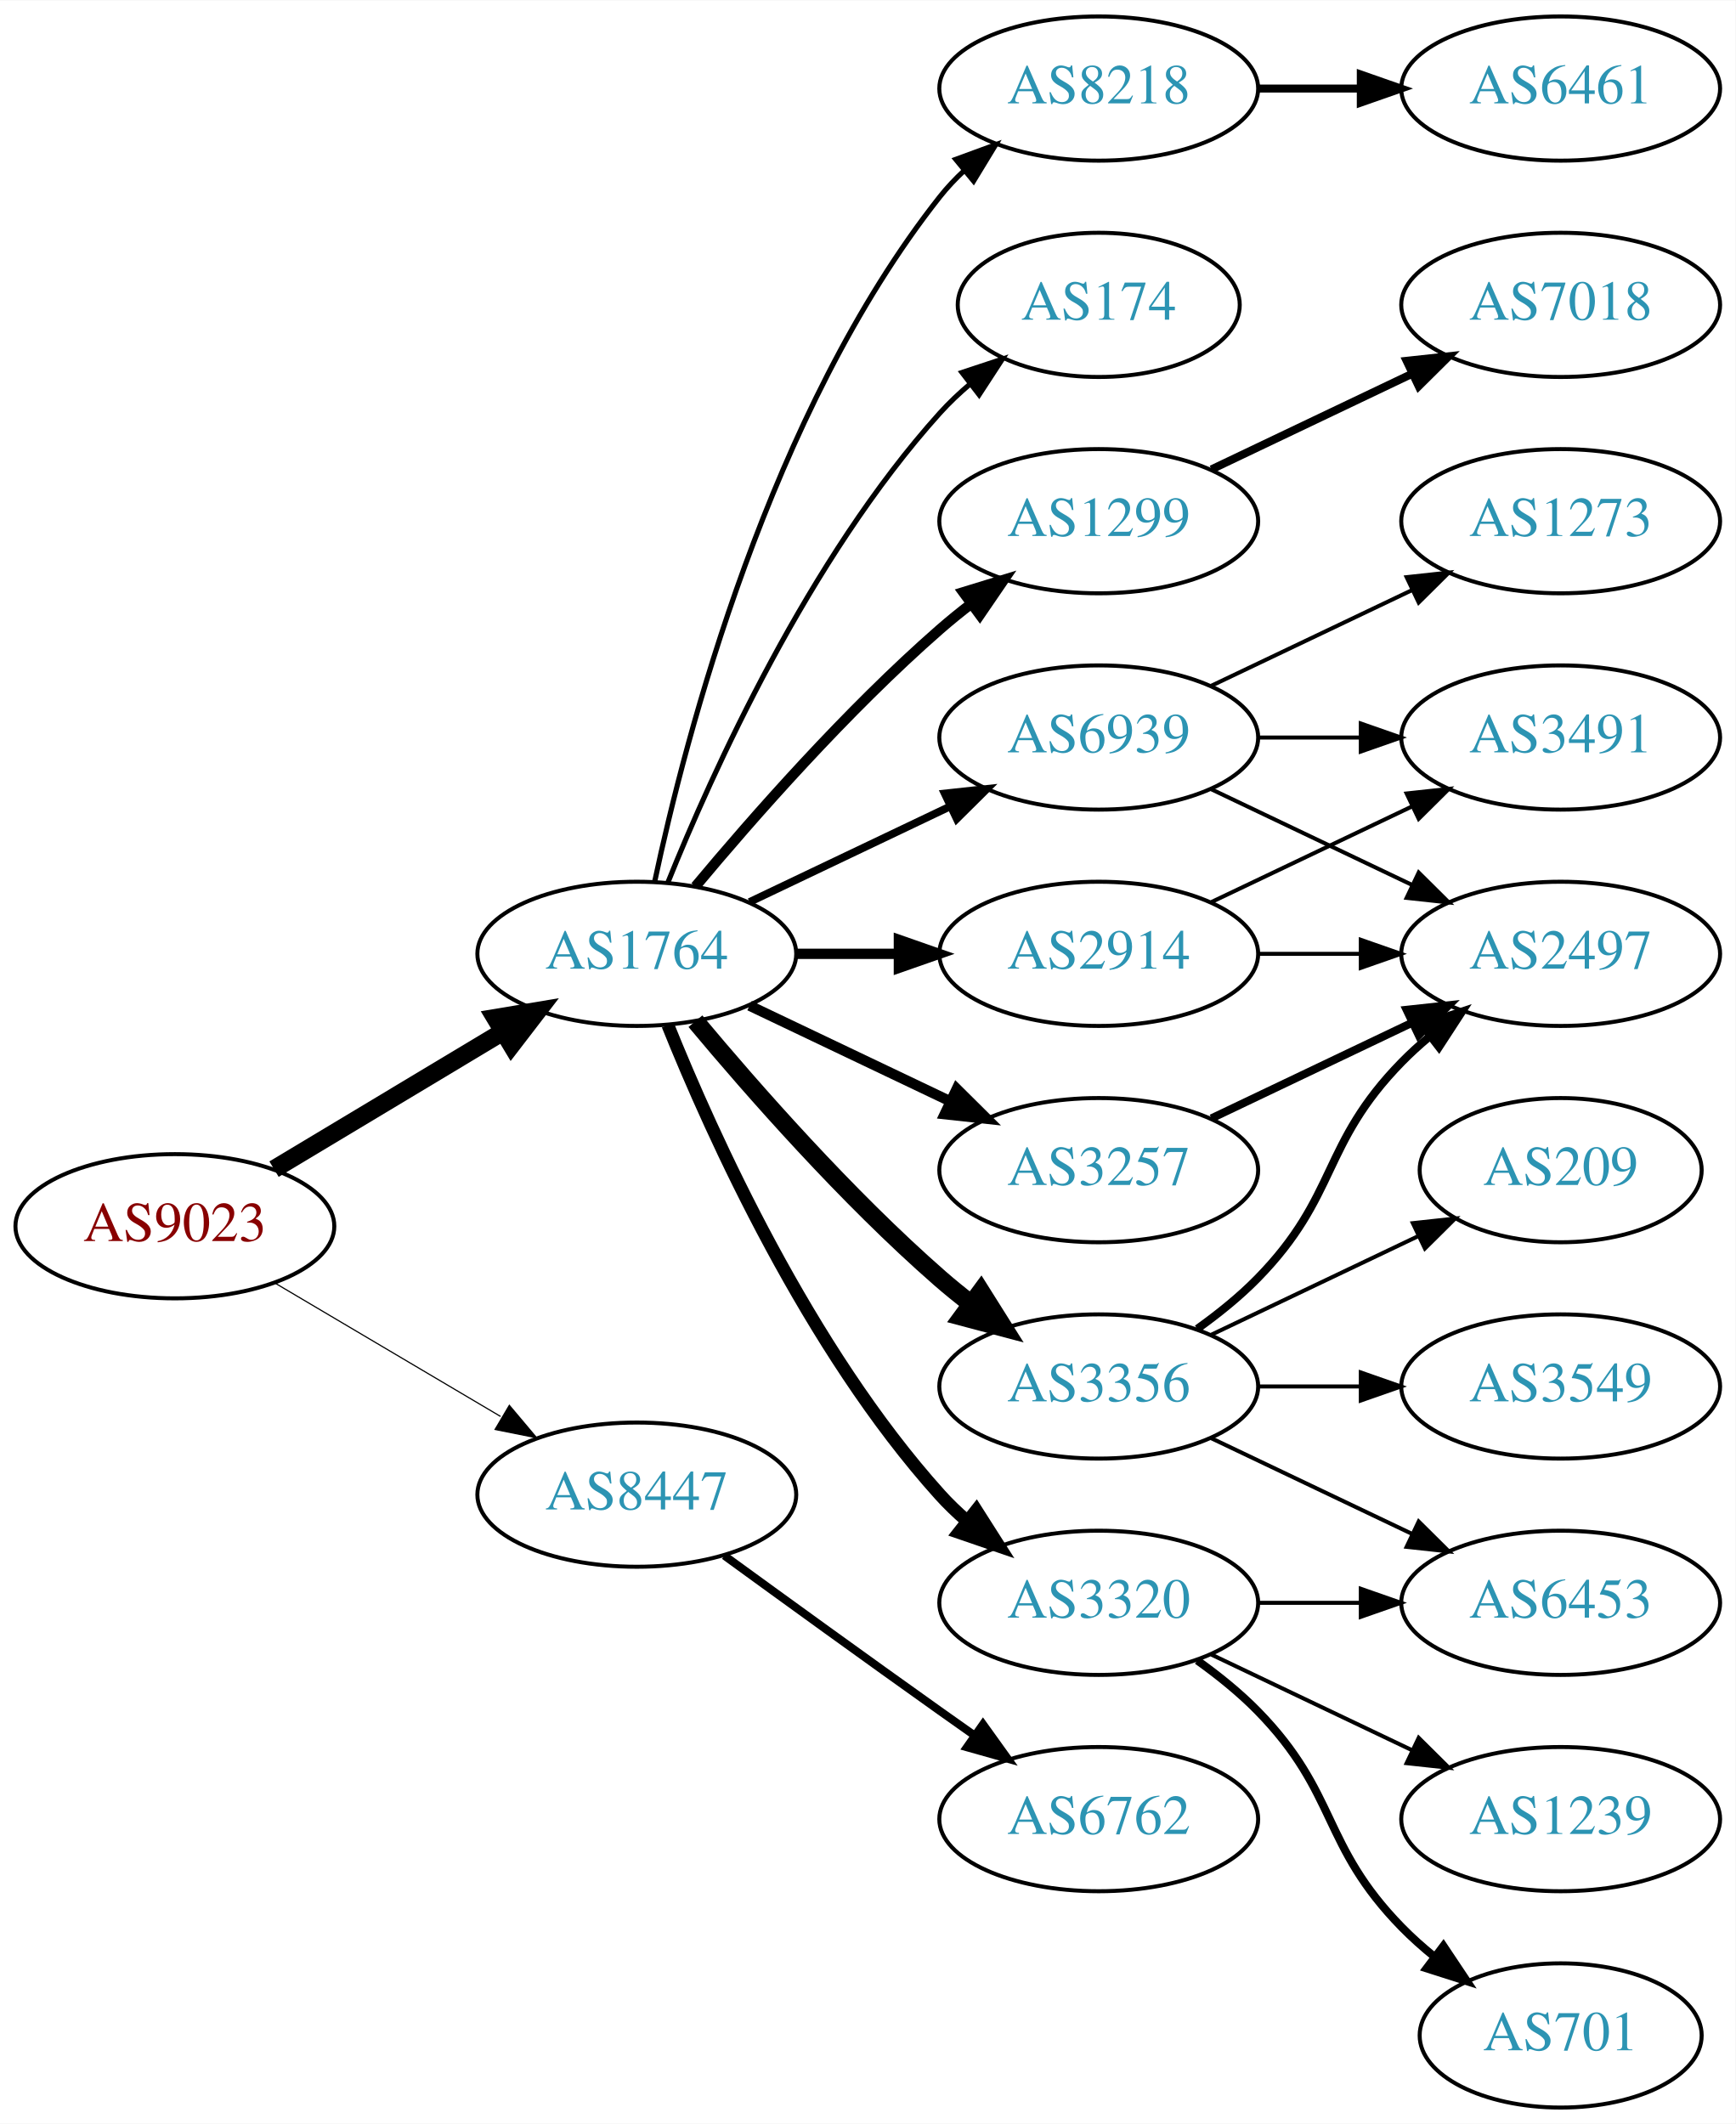
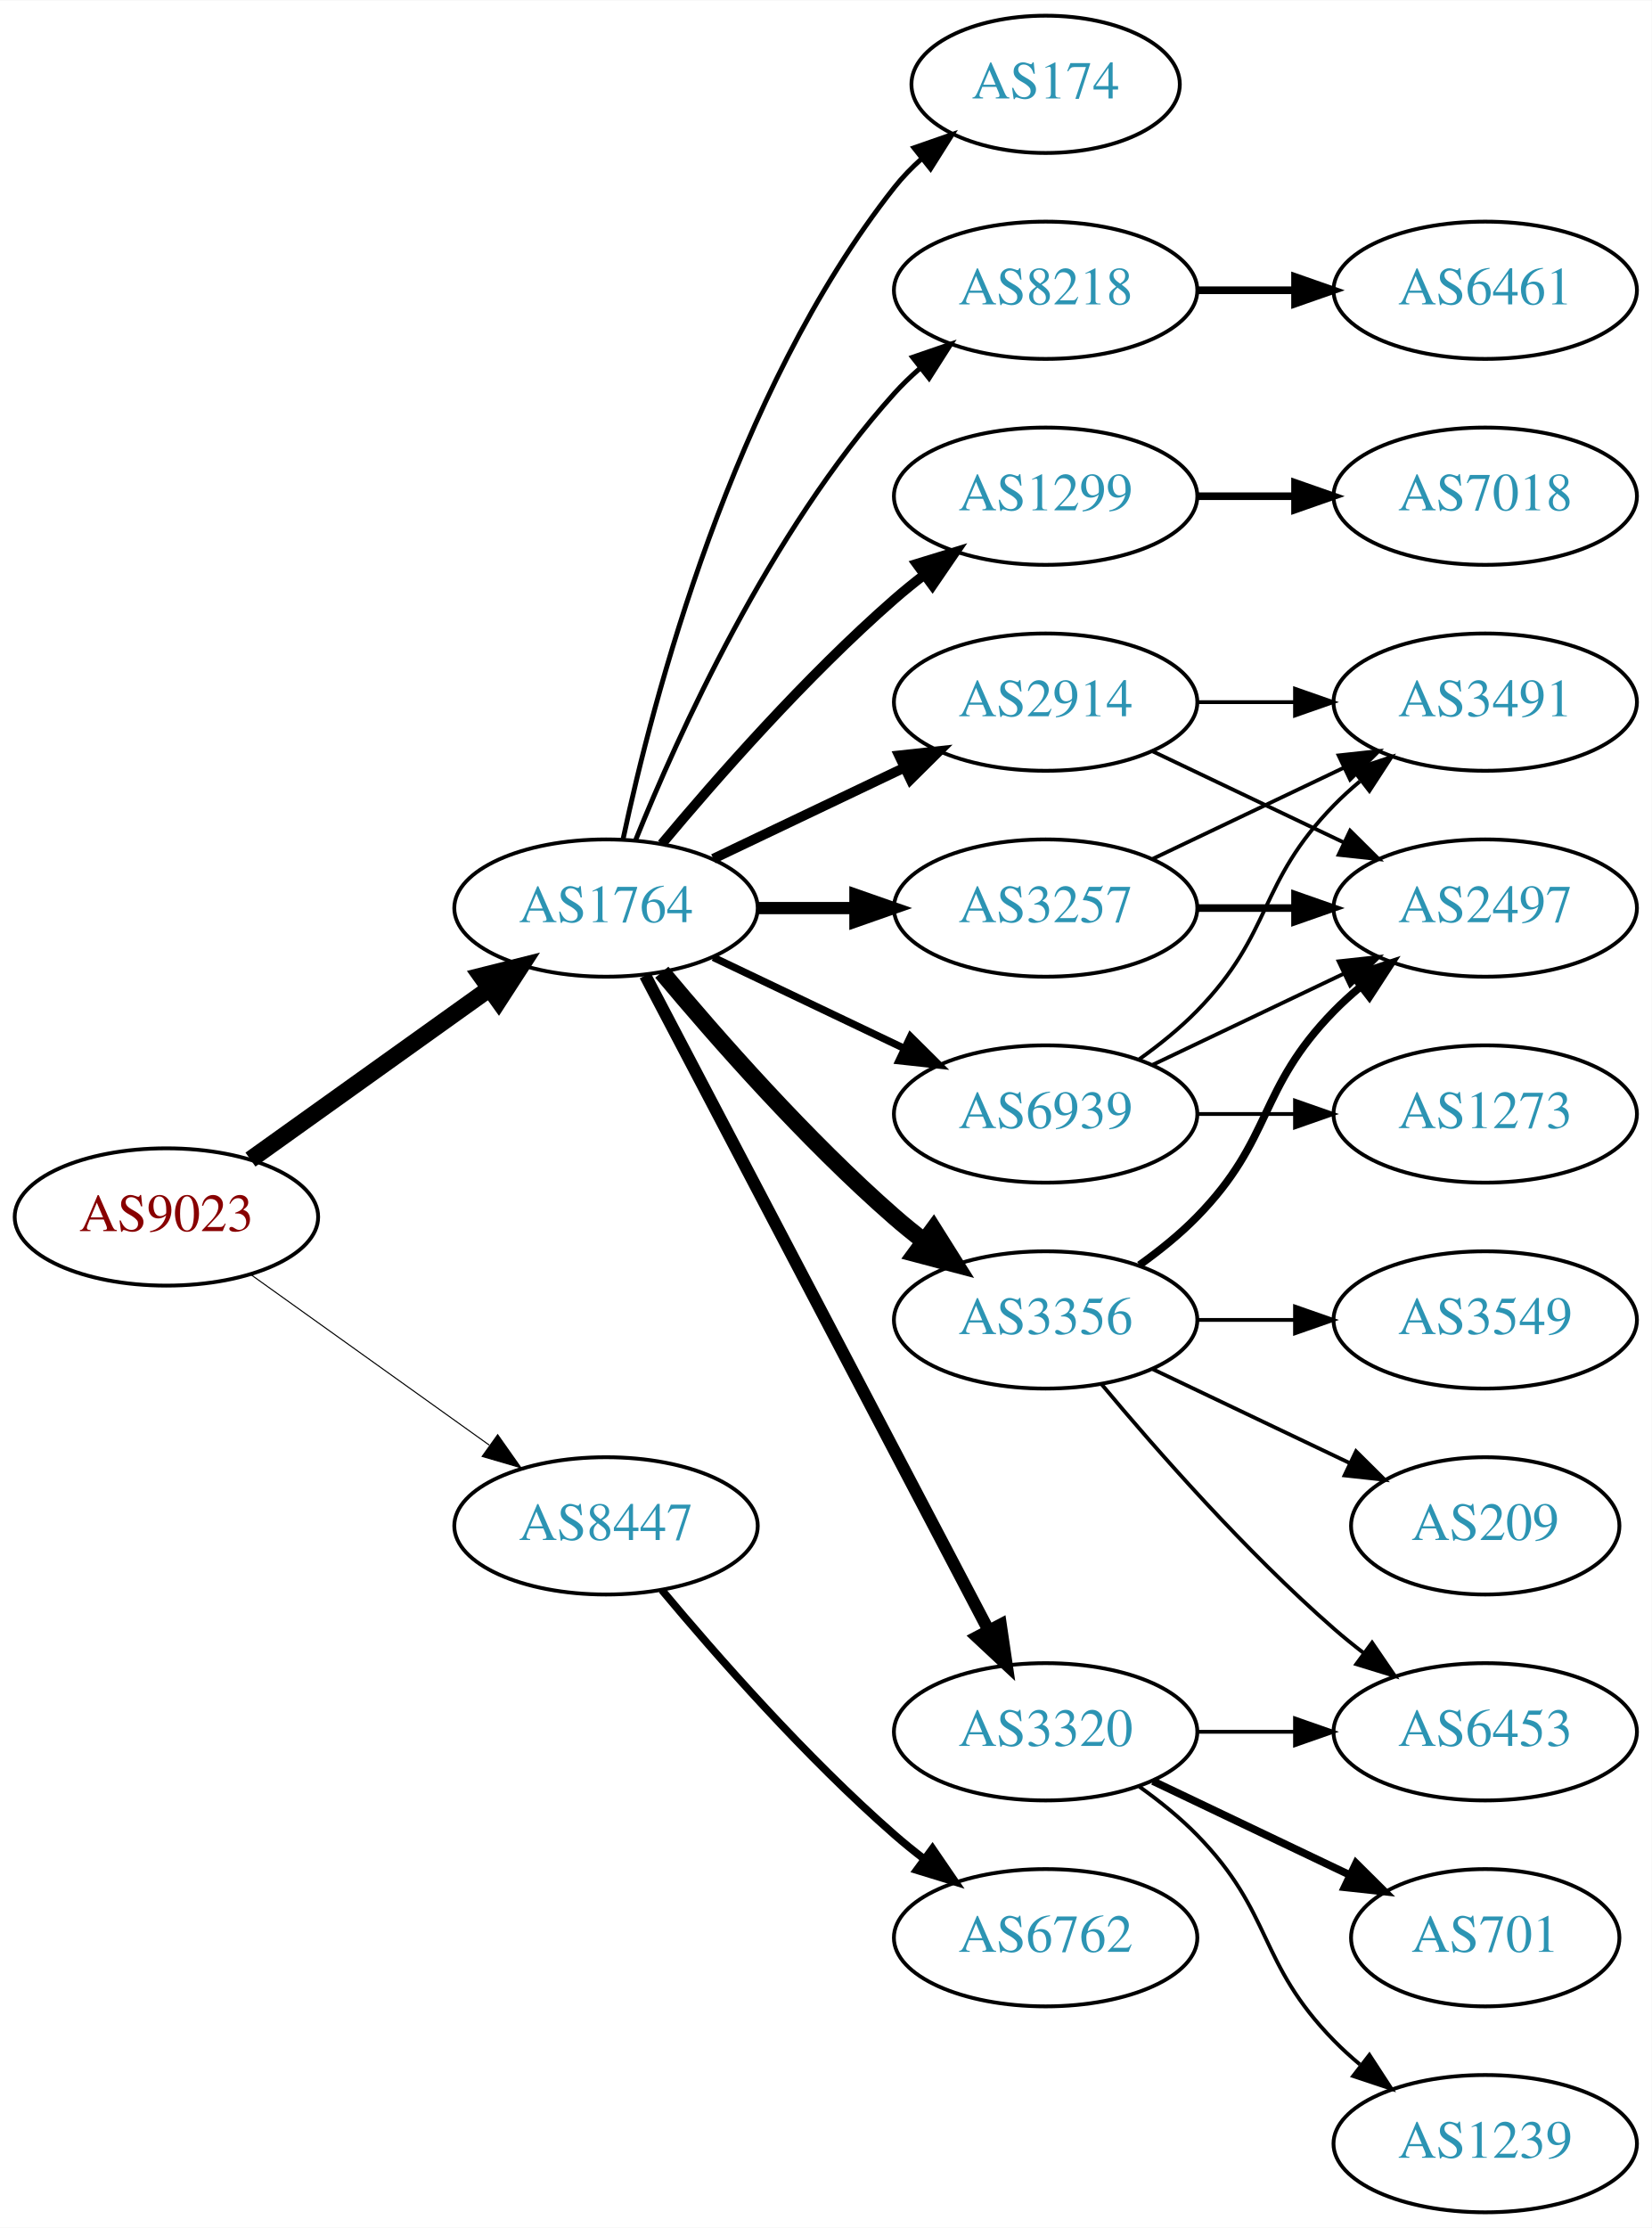
- <svg xmlns="http://www.w3.org/2000/svg" xmlns:xlink="http://www.w3.org/1999/xlink" width="433pt" height="530pt" viewBox="0.00 0.00 433.17 530.00">
-   <g id="graph0" class="graph" transform="scale(1 1) rotate(0) translate(4 526)">
-     <polygon fill="white" stroke="none" points="-4,4 -4,-526 429.172,-526 429.172,4 -4,4" />
+ <svg xmlns="http://www.w3.org/2000/svg" xmlns:xlink="http://www.w3.org/1999/xlink" width="433pt" height="584pt" viewBox="0.00 0.00 433.17 584.00">
+   <g id="graph0" class="graph" transform="scale(1 1) rotate(0) translate(4 580)">
+     <polygon fill="white" stroke="none" points="-4,4 -4,-580 429.172,-580 429.172,4 -4,4" />
    <g id="node1" class="node">
      <g id="a_node1">
        <a xlink:href="/asn/9023" xlink:title="AS9023 ~ Oesterreichische Lotterien GmbH [AT]">
-           <ellipse fill="#ffffff" stroke="black" cx="39.647" cy="-220" rx="39.794" ry="18" />
-           <text text-anchor="middle" x="39.647" y="-216.3" font-family="Times,serif" font-size="14.00" fill="#880000">AS9023</text>
+           <ellipse fill="#ffffff" stroke="black" cx="39.647" cy="-261" rx="39.794" ry="18" />
+           <text text-anchor="middle" x="39.647" y="-257.3" font-family="Times,serif" font-size="14.00" fill="#880000">AS9023</text>
        </a>
      </g>
    </g>
    <g id="node2" class="node">
      <g id="a_node2">
        <a xlink:href="/asn/1764" xlink:title="AS1764 ~ NEXTLAYER-AS [AT]">
-           <ellipse fill="#ffffff" stroke="black" cx="154.939" cy="-288" rx="39.794" ry="18" />
-           <text text-anchor="middle" x="154.939" y="-284.3" font-family="Times,serif" font-size="14.00" fill="#2c94b3">AS1764</text>
+           <ellipse fill="#ffffff" stroke="black" cx="154.939" cy="-342" rx="39.794" ry="18" />
+           <text text-anchor="middle" x="154.939" y="-338.3" font-family="Times,serif" font-size="14.00" fill="#2c94b3">AS1764</text>
        </a>
      </g>
    </g>
    <g id="edge1" class="edge">
-       <path fill="none" stroke="black" stroke-width="4.5" d="M64.396,-234.255C81.013,-244.229 103.409,-257.671 121.646,-268.617" />
-       <polygon fill="black" stroke="black" stroke-width="4.5" points="119.62,-271.993 130.221,-273.764 123.673,-265.241 119.62,-271.993" />
+       <path fill="none" stroke="black" stroke-width="4.5" d="M61.691,-276.046C79.305,-288.639 104.643,-306.755 124.309,-320.816" />
+       <polygon fill="black" stroke="black" stroke-width="4.5" points="122.199,-324.147 132.624,-326.76 126.779,-317.741 122.199,-324.147" />
    </g>
    <g id="node3" class="node">
      <g id="a_node3">
        <a xlink:href="/asn/8447" xlink:title="AS8447 ~ A1 Telekom Austria AG [AT]">
-           <ellipse fill="#ffffff" stroke="black" cx="154.939" cy="-153" rx="39.794" ry="18" />
-           <text text-anchor="middle" x="154.939" y="-149.3" font-family="Times,serif" font-size="14.00" fill="#2c94b3">AS8447</text>
+           <ellipse fill="#ffffff" stroke="black" cx="154.939" cy="-180" rx="39.794" ry="18" />
+           <text text-anchor="middle" x="154.939" y="-176.3" font-family="Times,serif" font-size="14.00" fill="#2c94b3">AS8447</text>
        </a>
      </g>
    </g>
    <g id="edge2" class="edge">
-       <path fill="none" stroke="black" stroke-width="0.29" d="M64.673,-205.791C81.045,-196.109 102.933,-183.165 120.936,-172.518" />
-       <polygon fill="black" stroke="black" stroke-width="0.29" points="123.122,-175.292 129.948,-167.188 119.558,-169.266 123.122,-175.292" />
+       <path fill="none" stroke="black" stroke-width="0.281" d="M61.691,-245.954C79.305,-233.361 104.643,-215.245 124.309,-201.184" />
+       <polygon fill="black" stroke="black" stroke-width="0.281" points="126.525,-203.903 132.624,-195.24 122.453,-198.209 126.525,-203.903" />
    </g>
    <g id="node4" class="node">
      <g id="a_node4">
-         <a xlink:href="/asn/1299" xlink:title="AS1299 ~ Telia Carrier [EU]">
-           <ellipse fill="#ffffff" stroke="black" cx="270.232" cy="-396" rx="39.794" ry="18" />
-           <text text-anchor="middle" x="270.232" y="-392.3" font-family="Times,serif" font-size="14.00" fill="#2c94b3">AS1299</text>
+         <a xlink:href="/asn/3356" xlink:title="AS3356 ~ Level 3 Parent, LLC [US]">
+           <ellipse fill="#ffffff" stroke="black" cx="270.232" cy="-234" rx="39.794" ry="18" />
+           <text text-anchor="middle" x="270.232" y="-230.3" font-family="Times,serif" font-size="14.00" fill="#2c94b3">AS3356</text>
        </a>
      </g>
    </g>
    <g id="edge3" class="edge">
-       <path fill="none" stroke="black" stroke-width="2.571" d="M169.569,-304.817C183.852,-321.929 207.398,-348.745 230.586,-369 233.052,-371.154 235.69,-373.294 238.388,-375.372" />
-       <polygon fill="black" stroke="black" stroke-width="2.571" points="236.413,-378.264 246.542,-381.37 240.561,-372.625 236.413,-378.264" />
+       <path fill="none" stroke="black" stroke-width="4.5" d="M169.569,-325.183C183.852,-308.071 207.398,-281.255 230.586,-261 233.052,-258.846 235.69,-256.706 238.388,-254.628" />
+       <polygon fill="black" stroke="black" stroke-width="4.5" points="240.82,-257.727 246.542,-248.63 236.153,-251.384 240.82,-257.727" />
    </g>
    <g id="node5" class="node">
      <g id="a_node5">
        <a xlink:href="/asn/3257" xlink:title="AS3257 ~ GTT [DE]">
-           <ellipse fill="#ffffff" stroke="black" cx="270.232" cy="-234" rx="39.794" ry="18" />
-           <text text-anchor="middle" x="270.232" y="-230.3" font-family="Times,serif" font-size="14.00" fill="#2c94b3">AS3257</text>
+           <ellipse fill="#ffffff" stroke="black" cx="270.232" cy="-342" rx="39.794" ry="18" />
+           <text text-anchor="middle" x="270.232" y="-338.3" font-family="Times,serif" font-size="14.00" fill="#2c94b3">AS3257</text>
        </a>
      </g>
    </g>
    <g id="edge4" class="edge">
-       <path fill="none" stroke="black" stroke-width="2.571" d="M183.076,-275.066C198.07,-267.919 216.891,-258.948 233.114,-251.215" />
-       <polygon fill="black" stroke="black" stroke-width="2.571" points="234.796,-254.291 242.317,-246.829 231.784,-247.972 234.796,-254.291" />
+       <path fill="none" stroke="black" stroke-width="3.214" d="M194.612,-342C202.815,-342 211.579,-342 220.111,-342" />
+       <polygon fill="black" stroke="black" stroke-width="3.214" points="220.35,-345.5 230.35,-342 220.35,-338.5 220.35,-345.5" />
    </g>
    <g id="node6" class="node">
      <g id="a_node6">
-         <a xlink:href="/asn/3356" xlink:title="AS3356 ~ Level 3 Parent, LLC [US]">
-           <ellipse fill="#ffffff" stroke="black" cx="270.232" cy="-180" rx="39.794" ry="18" />
-           <text text-anchor="middle" x="270.232" y="-176.3" font-family="Times,serif" font-size="14.00" fill="#2c94b3">AS3356</text>
+         <a xlink:href="/asn/2914" xlink:title="AS2914 ~ NTT America, Inc. [US]">
+           <ellipse fill="#ffffff" stroke="black" cx="270.232" cy="-396" rx="39.794" ry="18" />
+           <text text-anchor="middle" x="270.232" y="-392.3" font-family="Times,serif" font-size="14.00" fill="#2c94b3">AS2914</text>
        </a>
      </g>
    </g>
    <g id="edge5" class="edge">
-       <path fill="none" stroke="black" stroke-width="4.5" d="M169.569,-271.183C183.852,-254.071 207.398,-227.255 230.586,-207 233.052,-204.846 235.69,-202.706 238.388,-200.628" />
-       <polygon fill="black" stroke="black" stroke-width="4.5" points="240.82,-203.727 246.542,-194.63 236.153,-197.384 240.82,-203.727" />
+       <path fill="none" stroke="black" stroke-width="2.571" d="M183.076,-354.934C198.07,-362.081 216.891,-371.052 233.114,-378.785" />
+       <polygon fill="black" stroke="black" stroke-width="2.571" points="231.784,-382.028 242.317,-383.171 234.796,-375.709 231.784,-382.028" />
    </g>
    <g id="node7" class="node">
      <g id="a_node7">
-         <a xlink:href="/asn/2914" xlink:title="AS2914 ~ NTT America, Inc. [US]">
-           <ellipse fill="#ffffff" stroke="black" cx="270.232" cy="-288" rx="39.794" ry="18" />
-           <text text-anchor="middle" x="270.232" y="-284.3" font-family="Times,serif" font-size="14.00" fill="#2c94b3">AS2914</text>
+         <a xlink:href="/asn/174" xlink:title="AS174 ~ Cogent Communications [US]">
+           <ellipse fill="#ffffff" stroke="black" cx="270.232" cy="-558" rx="35.194" ry="18" />
+           <text text-anchor="middle" x="270.232" y="-554.3" font-family="Times,serif" font-size="14.00" fill="#2c94b3">AS174</text>
        </a>
      </g>
    </g>
    <g id="edge6" class="edge">
-       <path fill="none" stroke="black" stroke-width="2.571" d="M194.612,-288C202.815,-288 211.579,-288 220.111,-288" />
-       <polygon fill="black" stroke="black" stroke-width="2.571" points="220.35,-291.5 230.35,-288 220.35,-284.5 220.35,-291.5" />
+       <path fill="none" stroke="black" stroke-width="1.286" d="M159.43,-360.16C167.061,-396.03 188.052,-477.155 230.586,-531 232.666,-533.633 235.071,-536.116 237.644,-538.428" />
+       <polygon fill="black" stroke="black" stroke-width="1.286" points="235.7,-541.354 245.707,-544.835 240.055,-535.873 235.7,-541.354" />
    </g>
    <g id="node8" class="node">
      <g id="a_node8">
+         <a xlink:href="/asn/8218" xlink:title="AS8218 ~ legacy Neotelecoms [FR]">
+           <ellipse fill="#ffffff" stroke="black" cx="270.232" cy="-504" rx="39.794" ry="18" />
+           <text text-anchor="middle" x="270.232" y="-500.3" font-family="Times,serif" font-size="14.00" fill="#2c94b3">AS8218</text>
+         </a>
+       </g>
+     </g>
+     <g id="edge7" class="edge">
+       <path fill="none" stroke="black" stroke-width="1.286" d="M162.687,-359.787C173.738,-387.243 197.791,-440.578 230.586,-477 232.588,-479.224 234.807,-481.363 237.14,-483.397" />
+       <polygon fill="black" stroke="black" stroke-width="1.286" points="235.338,-486.433 245.359,-489.873 239.67,-480.935 235.338,-486.433" />
+     </g>
+     <g id="node9" class="node">
+       <g id="a_node9">
        <a xlink:href="/asn/3320" xlink:title="AS3320 ~ DTAG [DE]">
          <ellipse fill="#ffffff" stroke="black" cx="270.232" cy="-126" rx="39.794" ry="18" />
          <text text-anchor="middle" x="270.232" y="-122.3" font-family="Times,serif" font-size="14.00" fill="#2c94b3">AS3320</text>
        </a>
      </g>
    </g>
-     <g id="edge7" class="edge">
-       <path fill="none" stroke="black" stroke-width="3.214" d="M162.687,-270.213C173.738,-242.757 197.791,-189.422 230.586,-153 232.588,-150.776 234.807,-148.637 237.14,-146.603" />
-       <polygon fill="black" stroke="black" stroke-width="3.214" points="239.67,-149.065 245.359,-140.127 235.338,-143.567 239.67,-149.065" />
-     </g>
-     <g id="node9" class="node">
-       <g id="a_node9">
-         <a xlink:href="/asn/174" xlink:title="AS174 ~ Cogent Communications [US]">
-           <ellipse fill="#ffffff" stroke="black" cx="270.232" cy="-450" rx="35.194" ry="18" />
-           <text text-anchor="middle" x="270.232" y="-446.3" font-family="Times,serif" font-size="14.00" fill="#2c94b3">AS174</text>
-         </a>
-       </g>
-     </g>
    <g id="edge8" class="edge">
-       <path fill="none" stroke="black" stroke-width="1.286" d="M162.687,-305.787C173.738,-333.243 197.791,-386.578 230.586,-423 232.902,-425.572 235.506,-428.03 238.242,-430.343" />
-       <polygon fill="black" stroke="black" stroke-width="1.286" points="236.108,-433.117 246.165,-436.448 240.38,-427.572 236.108,-433.117" />
+       <path fill="none" stroke="black" stroke-width="3.214" d="M165.211,-324.324C185.052,-286.495 231.73,-197.501 255.216,-152.722" />
+       <polygon fill="black" stroke="black" stroke-width="3.214" points="258.447,-154.099 259.992,-143.617 252.247,-150.848 258.447,-154.099" />
    </g>
    <g id="node10" class="node">
      <g id="a_node10">
-         <a xlink:href="/asn/8218" xlink:title="AS8218 ~ legacy Neotelecoms [FR]">
-           <ellipse fill="#ffffff" stroke="black" cx="270.232" cy="-504" rx="39.794" ry="18" />
-           <text text-anchor="middle" x="270.232" y="-500.3" font-family="Times,serif" font-size="14.00" fill="#2c94b3">AS8218</text>
+         <a xlink:href="/asn/1299" xlink:title="AS1299 ~ Telia Carrier [EU]">
+           <ellipse fill="#ffffff" stroke="black" cx="270.232" cy="-450" rx="39.794" ry="18" />
+           <text text-anchor="middle" x="270.232" y="-446.3" font-family="Times,serif" font-size="14.00" fill="#2c94b3">AS1299</text>
        </a>
      </g>
    </g>
    <g id="edge9" class="edge">
-       <path fill="none" stroke="black" stroke-width="1.286" d="M159.43,-306.16C167.061,-342.03 188.052,-423.155 230.586,-477 232.393,-479.288 234.446,-481.462 236.641,-483.51" />
-       <polygon fill="black" stroke="black" stroke-width="1.286" points="234.552,-486.323 244.501,-489.966 238.995,-480.914 234.552,-486.323" />
+       <path fill="none" stroke="black" stroke-width="2.571" d="M169.569,-358.817C183.852,-375.929 207.398,-402.745 230.586,-423 233.052,-425.154 235.69,-427.294 238.388,-429.372" />
+       <polygon fill="black" stroke="black" stroke-width="2.571" points="236.413,-432.264 246.542,-435.37 240.561,-426.625 236.413,-432.264" />
    </g>
    <g id="node11" class="node">
      <g id="a_node11">
        <a xlink:href="/asn/6939" xlink:title="AS6939 ~ Hurricane Electric LLC [US]">
-           <ellipse fill="#ffffff" stroke="black" cx="270.232" cy="-342" rx="39.794" ry="18" />
-           <text text-anchor="middle" x="270.232" y="-338.3" font-family="Times,serif" font-size="14.00" fill="#2c94b3">AS6939</text>
+           <ellipse fill="#ffffff" stroke="black" cx="270.232" cy="-288" rx="39.794" ry="18" />
+           <text text-anchor="middle" x="270.232" y="-284.3" font-family="Times,serif" font-size="14.00" fill="#2c94b3">AS6939</text>
        </a>
      </g>
    </g>
    <g id="edge10" class="edge">
-       <path fill="none" stroke="black" stroke-width="1.929" d="M183.076,-300.934C198.07,-308.081 216.891,-317.052 233.114,-324.785" />
-       <polygon fill="black" stroke="black" stroke-width="1.929" points="231.784,-328.028 242.317,-329.171 234.796,-321.709 231.784,-328.028" />
+       <path fill="none" stroke="black" stroke-width="1.929" d="M183.076,-329.066C198.07,-321.919 216.891,-312.948 233.114,-305.215" />
+       <polygon fill="black" stroke="black" stroke-width="1.929" points="234.796,-308.291 242.317,-300.829 231.784,-301.972 234.796,-308.291" />
    </g>
    <g id="node21" class="node">
      <g id="a_node21">
        <a xlink:href="/asn/6762" xlink:title="AS6762 ~ TELECOM ITALIA SPARKLE S.p.A. [IT]">
          <ellipse fill="#ffffff" stroke="black" cx="270.232" cy="-72" rx="39.794" ry="18" />
          <text text-anchor="middle" x="270.232" y="-68.3" font-family="Times,serif" font-size="14.00" fill="#2c94b3">AS6762</text>
        </a>
      </g>
    </g>
-     <g id="edge23" class="edge">
-       <path fill="none" stroke="black" stroke-width="2" d="M176.788,-137.778C191.722,-126.909 212.335,-111.975 230.586,-99 233.406,-96.995 236.349,-94.915 239.297,-92.841" />
-       <polygon fill="black" stroke="black" stroke-width="2" points="241.344,-95.681 247.522,-87.074 237.325,-89.95 241.344,-95.681" />
+     <g id="edge24" class="edge">
+       <path fill="none" stroke="black" stroke-width="2" d="M169.569,-163.183C183.852,-146.071 207.398,-119.255 230.586,-99 233.052,-96.846 235.69,-94.706 238.388,-92.628" />
+       <polygon fill="black" stroke="black" stroke-width="2" points="240.561,-95.375 246.542,-86.63 236.413,-89.736 240.561,-95.375" />
    </g>
    <g id="node12" class="node">
      <g id="a_node12">
+         <a xlink:href="/asn/2497" xlink:title="AS2497 ~ Internet Initiative Japan Inc. [JP]">
+           <ellipse fill="#ffffff" stroke="black" cx="385.525" cy="-342" rx="39.794" ry="18" />
+           <text text-anchor="middle" x="385.525" y="-338.3" font-family="Times,serif" font-size="14.00" fill="#2c94b3">AS2497</text>
+         </a>
+       </g>
+     </g>
+     <g id="edge14" class="edge">
+       <path fill="none" stroke="black" stroke-width="2" d="M294.826,-248.389C300.082,-252.148 305.414,-256.437 309.879,-261 330.051,-281.617 325.706,-294.383 345.879,-315 347.972,-317.139 350.255,-319.218 352.632,-321.21" />
+       <polygon fill="black" stroke="black" stroke-width="2" points="350.875,-324.275 360.931,-327.611 355.15,-318.732 350.875,-324.275" />
+     </g>
+     <g id="node14" class="node">
+       <g id="a_node14">
+         <a xlink:href="/asn/6453" xlink:title="AS6453 ~ TATA COMMUNICATIONS (AMERICA) INC [US]">
+           <ellipse fill="#ffffff" stroke="black" cx="385.525" cy="-126" rx="39.794" ry="18" />
+           <text text-anchor="middle" x="385.525" y="-122.3" font-family="Times,serif" font-size="14.00" fill="#2c94b3">AS6453</text>
+         </a>
+       </g>
+     </g>
+     <g id="edge13" class="edge">
+       <path fill="none" stroke="black" d="M284.862,-217.183C299.145,-200.071 322.691,-173.255 345.879,-153 348.345,-150.846 350.983,-148.706 353.681,-146.628" />
+       <polygon fill="black" stroke="black" points="355.854,-149.375 361.835,-140.63 351.706,-143.736 355.854,-149.375" />
+     </g>
+     <g id="node15" class="node">
+       <g id="a_node15">
+         <a xlink:href="/asn/3549" xlink:title="AS3549 ~ Level 3 Parent, LLC [US]">
+           <ellipse fill="#ffffff" stroke="black" cx="385.525" cy="-234" rx="39.794" ry="18" />
+           <text text-anchor="middle" x="385.525" y="-230.3" font-family="Times,serif" font-size="14.00" fill="#2c94b3">AS3549</text>
+         </a>
+       </g>
+     </g>
+     <g id="edge15" class="edge">
+       <path fill="none" stroke="black" d="M309.905,-234C318.108,-234 326.872,-234 335.404,-234" />
+       <polygon fill="black" stroke="black" points="335.643,-237.5 345.643,-234 335.643,-230.5 335.643,-237.5" />
+     </g>
+     <g id="node16" class="node">
+       <g id="a_node16">
+         <a xlink:href="/asn/209" xlink:title="AS209 ~ CenturyLink Communications, LLC [US]">
+           <ellipse fill="#ffffff" stroke="black" cx="385.525" cy="-180" rx="35.194" ry="18" />
+           <text text-anchor="middle" x="385.525" y="-176.3" font-family="Times,serif" font-size="14.00" fill="#2c94b3">AS209</text>
+         </a>
+       </g>
+     </g>
+     <g id="edge16" class="edge">
+       <path fill="none" stroke="black" d="M298.369,-221.066C313.801,-213.71 333.286,-204.423 349.821,-196.541" />
+       <polygon fill="black" stroke="black" points="351.642,-199.551 359.163,-192.089 348.63,-193.232 351.642,-199.551" />
+     </g>
+     <g id="edge22" class="edge">
+       <path fill="none" stroke="black" stroke-width="2" d="M309.905,-342C318.108,-342 326.872,-342 335.404,-342" />
+       <polygon fill="black" stroke="black" stroke-width="2" points="335.643,-345.5 345.643,-342 335.643,-338.5 335.643,-345.5" />
+     </g>
+     <g id="node13" class="node">
+       <g id="a_node13">
+         <a xlink:href="/asn/3491" xlink:title="AS3491 ~ PCCW Global, Inc. [US]">
+           <ellipse fill="#ffffff" stroke="black" cx="385.525" cy="-396" rx="39.794" ry="18" />
+           <text text-anchor="middle" x="385.525" y="-392.3" font-family="Times,serif" font-size="14.00" fill="#2c94b3">AS3491</text>
+         </a>
+       </g>
+     </g>
+     <g id="edge23" class="edge">
+       <path fill="none" stroke="black" d="M298.369,-354.934C313.363,-362.081 332.184,-371.052 348.407,-378.785" />
+       <polygon fill="black" stroke="black" points="347.077,-382.028 357.61,-383.171 350.089,-375.709 347.077,-382.028" />
+     </g>
+     <g id="edge11" class="edge">
+       <path fill="none" stroke="black" d="M298.369,-383.066C313.363,-375.919 332.184,-366.948 348.407,-359.215" />
+       <polygon fill="black" stroke="black" points="350.089,-362.291 357.61,-354.829 347.077,-355.972 350.089,-362.291" />
+     </g>
+     <g id="edge12" class="edge">
+       <path fill="none" stroke="black" d="M309.905,-396C318.108,-396 326.872,-396 335.404,-396" />
+       <polygon fill="black" stroke="black" points="335.643,-399.5 345.643,-396 335.643,-392.5 335.643,-399.5" />
+     </g>
+     <g id="node17" class="node">
+       <g id="a_node17">
+         <a xlink:href="/asn/6461" xlink:title="AS6461 ~ Zayo Bandwidth [US]">
+           <ellipse fill="#ffffff" stroke="black" cx="385.525" cy="-504" rx="39.794" ry="18" />
+           <text text-anchor="middle" x="385.525" y="-500.3" font-family="Times,serif" font-size="14.00" fill="#2c94b3">AS6461</text>
+         </a>
+       </g>
+     </g>
+     <g id="edge17" class="edge">
+       <path fill="none" stroke="black" stroke-width="2" d="M309.905,-504C318.108,-504 326.872,-504 335.404,-504" />
+       <polygon fill="black" stroke="black" stroke-width="2" points="335.643,-507.5 345.643,-504 335.643,-500.5 335.643,-507.5" />
+     </g>
+     <g id="edge20" class="edge">
+       <path fill="none" stroke="black" d="M309.905,-126C318.108,-126 326.872,-126 335.404,-126" />
+       <polygon fill="black" stroke="black" points="335.643,-129.5 345.643,-126 335.643,-122.5 335.643,-129.5" />
+     </g>
+     <g id="node18" class="node">
+       <g id="a_node18">
+         <a xlink:href="/asn/701" xlink:title="AS701 ~ UUNET [US]">
+           <ellipse fill="#ffffff" stroke="black" cx="385.525" cy="-72" rx="35.194" ry="18" />
+           <text text-anchor="middle" x="385.525" y="-68.3" font-family="Times,serif" font-size="14.00" fill="#2c94b3">AS701</text>
+         </a>
+       </g>
+     </g>
+     <g id="edge18" class="edge">
+       <path fill="none" stroke="black" stroke-width="2" d="M298.369,-113.066C313.801,-105.71 333.286,-96.423 349.821,-88.541" />
+       <polygon fill="black" stroke="black" stroke-width="2" points="351.642,-91.551 359.163,-84.089 348.63,-85.232 351.642,-91.551" />
+     </g>
+     <g id="node19" class="node">
+       <g id="a_node19">
+         <a xlink:href="/asn/1239" xlink:title="AS1239 ~ Sprint [US]">
+           <ellipse fill="#ffffff" stroke="black" cx="385.525" cy="-18" rx="39.794" ry="18" />
+           <text text-anchor="middle" x="385.525" y="-14.3" font-family="Times,serif" font-size="14.00" fill="#2c94b3">AS1239</text>
+         </a>
+       </g>
+     </g>
+     <g id="edge19" class="edge">
+       <path fill="none" stroke="black" d="M294.826,-111.611C300.082,-107.852 305.414,-103.563 309.879,-99 330.051,-78.383 325.706,-65.617 345.879,-45 347.972,-42.861 350.255,-40.782 352.632,-38.79" />
+       <polygon fill="black" stroke="black" points="355.15,-41.268 360.931,-32.389 350.875,-35.725 355.15,-41.268" />
+     </g>
+     <g id="node20" class="node">
+       <g id="a_node20">
        <a xlink:href="/asn/7018" xlink:title="AS7018 ~ AT&amp;T Services, Inc. [US]">
          <ellipse fill="#ffffff" stroke="black" cx="385.525" cy="-450" rx="39.794" ry="18" />
          <text text-anchor="middle" x="385.525" y="-446.3" font-family="Times,serif" font-size="14.00" fill="#2c94b3">AS7018</text>
        </a>
      </g>
    </g>
-     <g id="edge11" class="edge">
-       <path fill="none" stroke="black" stroke-width="2" d="M298.369,-408.934C313.363,-416.081 332.184,-425.052 348.407,-432.785" />
-       <polygon fill="black" stroke="black" stroke-width="2" points="347.077,-436.028 357.61,-437.171 350.089,-429.709 347.077,-436.028" />
-     </g>
-     <g id="node14" class="node">
-       <g id="a_node14">
-         <a xlink:href="/asn/2497" xlink:title="AS2497 ~ Internet Initiative Japan Inc. [JP]">
-           <ellipse fill="#ffffff" stroke="black" cx="385.525" cy="-288" rx="39.794" ry="18" />
-           <text text-anchor="middle" x="385.525" y="-284.3" font-family="Times,serif" font-size="14.00" fill="#2c94b3">AS2497</text>
-         </a>
-       </g>
-     </g>
-     <g id="edge18" class="edge">
-       <path fill="none" stroke="black" stroke-width="2" d="M298.369,-246.934C313.363,-254.081 332.184,-263.052 348.407,-270.785" />
-       <polygon fill="black" stroke="black" stroke-width="2" points="347.077,-274.028 357.61,-275.171 350.089,-267.709 347.077,-274.028" />
-     </g>
-     <g id="node13" class="node">
-       <g id="a_node13">
-         <a xlink:href="/asn/3549" xlink:title="AS3549 ~ Level 3 Parent, LLC [US]">
-           <ellipse fill="#ffffff" stroke="black" cx="385.525" cy="-180" rx="39.794" ry="18" />
-           <text text-anchor="middle" x="385.525" y="-176.3" font-family="Times,serif" font-size="14.00" fill="#2c94b3">AS3549</text>
-         </a>
-       </g>
-     </g>
-     <g id="edge12" class="edge">
-       <path fill="none" stroke="black" d="M309.905,-180C318.108,-180 326.872,-180 335.404,-180" />
-       <polygon fill="black" stroke="black" points="335.643,-183.5 345.643,-180 335.643,-176.5 335.643,-183.5" />
-     </g>
-     <g id="edge13" class="edge">
-       <path fill="none" stroke="black" stroke-width="2" d="M294.826,-194.389C300.082,-198.148 305.414,-202.437 309.879,-207 330.051,-227.617 325.706,-240.383 345.879,-261 347.972,-263.139 350.255,-265.218 352.632,-267.21" />
-       <polygon fill="black" stroke="black" stroke-width="2" points="350.875,-270.275 360.931,-273.611 355.15,-264.732 350.875,-270.275" />
-     </g>
-     <g id="node15" class="node">
-       <g id="a_node15">
-         <a xlink:href="/asn/6453" xlink:title="AS6453 ~ TATA COMMUNICATIONS (AMERICA) INC [US]">
-           <ellipse fill="#ffffff" stroke="black" cx="385.525" cy="-126" rx="39.794" ry="18" />
-           <text text-anchor="middle" x="385.525" y="-122.3" font-family="Times,serif" font-size="14.00" fill="#2c94b3">AS6453</text>
-         </a>
-       </g>
-     </g>
-     <g id="edge14" class="edge">
-       <path fill="none" stroke="black" d="M298.369,-167.066C313.363,-159.919 332.184,-150.948 348.407,-143.215" />
-       <polygon fill="black" stroke="black" points="350.089,-146.291 357.61,-138.829 347.077,-139.972 350.089,-146.291" />
-     </g>
-     <g id="node16" class="node">
-       <g id="a_node16">
-         <a xlink:href="/asn/209" xlink:title="AS209 ~ CenturyLink Communications, LLC [US]">
-           <ellipse fill="#ffffff" stroke="black" cx="385.525" cy="-234" rx="35.194" ry="18" />
-           <text text-anchor="middle" x="385.525" y="-230.3" font-family="Times,serif" font-size="14.00" fill="#2c94b3">AS209</text>
-         </a>
-       </g>
-     </g>
-     <g id="edge15" class="edge">
-       <path fill="none" stroke="black" d="M298.369,-192.934C313.801,-200.29 333.286,-209.577 349.821,-217.459" />
-       <polygon fill="black" stroke="black" points="348.63,-220.768 359.163,-221.911 351.642,-214.449 348.63,-220.768" />
-     </g>
-     <g id="edge16" class="edge">
-       <path fill="none" stroke="black" d="M309.905,-288C318.108,-288 326.872,-288 335.404,-288" />
-       <polygon fill="black" stroke="black" points="335.643,-291.5 345.643,-288 335.643,-284.5 335.643,-291.5" />
-     </g>
-     <g id="node17" class="node">
-       <g id="a_node17">
-         <a xlink:href="/asn/3491" xlink:title="AS3491 ~ PCCW Global, Inc. [US]">
-           <ellipse fill="#ffffff" stroke="black" cx="385.525" cy="-342" rx="39.794" ry="18" />
-           <text text-anchor="middle" x="385.525" y="-338.3" font-family="Times,serif" font-size="14.00" fill="#2c94b3">AS3491</text>
-         </a>
-       </g>
-     </g>
-     <g id="edge17" class="edge">
+     <g id="edge21" class="edge">
+       <path fill="none" stroke="black" stroke-width="2" d="M309.905,-450C318.108,-450 326.872,-450 335.404,-450" />
+       <polygon fill="black" stroke="black" stroke-width="2" points="335.643,-453.5 345.643,-450 335.643,-446.5 335.643,-453.5" />
+     </g>
+     <g id="edge27" class="edge">
      <path fill="none" stroke="black" d="M298.369,-300.934C313.363,-308.081 332.184,-317.052 348.407,-324.785" />
      <polygon fill="black" stroke="black" points="347.077,-328.028 357.61,-329.171 350.089,-321.709 347.077,-328.028" />
    </g>
-     <g id="edge21" class="edge">
-       <path fill="none" stroke="black" d="M309.905,-126C318.108,-126 326.872,-126 335.404,-126" />
-       <polygon fill="black" stroke="black" points="335.643,-129.5 345.643,-126 335.643,-122.5 335.643,-129.5" />
-     </g>
-     <g id="node18" class="node">
-       <g id="a_node18">
-         <a xlink:href="/asn/1239" xlink:title="AS1239 ~ Sprint [US]">
-           <ellipse fill="#ffffff" stroke="black" cx="385.525" cy="-72" rx="39.794" ry="18" />
-           <text text-anchor="middle" x="385.525" y="-68.3" font-family="Times,serif" font-size="14.00" fill="#2c94b3">AS1239</text>
-         </a>
-       </g>
-     </g>
-     <g id="edge19" class="edge">
-       <path fill="none" stroke="black" d="M298.369,-113.066C313.363,-105.919 332.184,-96.948 348.407,-89.215" />
-       <polygon fill="black" stroke="black" points="350.089,-92.291 357.61,-84.829 347.077,-85.972 350.089,-92.291" />
-     </g>
-     <g id="node19" class="node">
-       <g id="a_node19">
-         <a xlink:href="/asn/701" xlink:title="AS701 ~ UUNET [US]">
-           <ellipse fill="#ffffff" stroke="black" cx="385.525" cy="-18" rx="35.194" ry="18" />
-           <text text-anchor="middle" x="385.525" y="-14.3" font-family="Times,serif" font-size="14.00" fill="#2c94b3">AS701</text>
-         </a>
-       </g>
-     </g>
-     <g id="edge20" class="edge">
-       <path fill="none" stroke="black" stroke-width="2" d="M294.826,-111.611C300.082,-107.852 305.414,-103.563 309.879,-99 330.051,-78.383 325.706,-65.617 345.879,-45 348.358,-42.466 351.105,-40.017 353.957,-37.696" />
-       <polygon fill="black" stroke="black" stroke-width="2" points="356.26,-40.343 362.142,-31.532 352.049,-34.752 356.26,-40.343" />
-     </g>
-     <g id="node20" class="node">
-       <g id="a_node20">
-         <a xlink:href="/asn/6461" xlink:title="AS6461 ~ Zayo Bandwidth [US]">
-           <ellipse fill="#ffffff" stroke="black" cx="385.525" cy="-504" rx="39.794" ry="18" />
-           <text text-anchor="middle" x="385.525" y="-500.3" font-family="Times,serif" font-size="14.00" fill="#2c94b3">AS6461</text>
-         </a>
-       </g>
-     </g>
-     <g id="edge22" class="edge">
-       <path fill="none" stroke="black" stroke-width="2" d="M309.905,-504C318.108,-504 326.872,-504 335.404,-504" />
-       <polygon fill="black" stroke="black" stroke-width="2" points="335.643,-507.5 345.643,-504 335.643,-500.5 335.643,-507.5" />
-     </g>
-     <g id="edge26" class="edge">
-       <path fill="none" stroke="black" d="M298.369,-329.066C313.363,-321.919 332.184,-312.948 348.407,-305.215" />
-       <polygon fill="black" stroke="black" points="350.089,-308.291 357.61,-300.829 347.077,-301.972 350.089,-308.291" />
-     </g>
    <g id="edge25" class="edge">
-       <path fill="none" stroke="black" d="M309.905,-342C318.108,-342 326.872,-342 335.404,-342" />
-       <polygon fill="black" stroke="black" points="335.643,-345.5 345.643,-342 335.643,-338.5 335.643,-345.5" />
+       <path fill="none" stroke="black" d="M294.826,-302.389C300.082,-306.148 305.414,-310.437 309.879,-315 330.051,-335.617 325.706,-348.383 345.879,-369 347.972,-371.139 350.255,-373.218 352.632,-375.21" />
+       <polygon fill="black" stroke="black" points="350.875,-378.275 360.931,-381.611 355.15,-372.732 350.875,-378.275" />
    </g>
    <g id="node22" class="node">
      <g id="a_node22">
        <a xlink:href="/asn/1273" xlink:title="AS1273 ~ Vodafone Group PLC [EU]">
-           <ellipse fill="#ffffff" stroke="black" cx="385.525" cy="-396" rx="39.794" ry="18" />
-           <text text-anchor="middle" x="385.525" y="-392.3" font-family="Times,serif" font-size="14.00" fill="#2c94b3">AS1273</text>
-         </a>
-       </g>
-     </g>
-     <g id="edge24" class="edge">
-       <path fill="none" stroke="black" d="M298.369,-354.934C313.363,-362.081 332.184,-371.052 348.407,-378.785" />
-       <polygon fill="black" stroke="black" points="347.077,-382.028 357.61,-383.171 350.089,-375.709 347.077,-382.028" />
+           <ellipse fill="#ffffff" stroke="black" cx="385.525" cy="-288" rx="39.794" ry="18" />
+           <text text-anchor="middle" x="385.525" y="-284.3" font-family="Times,serif" font-size="14.00" fill="#2c94b3">AS1273</text>
+         </a>
+       </g>
+     </g>
+     <g id="edge26" class="edge">
+       <path fill="none" stroke="black" d="M309.905,-288C318.108,-288 326.872,-288 335.404,-288" />
+       <polygon fill="black" stroke="black" points="335.643,-291.5 345.643,-288 335.643,-284.5 335.643,-291.5" />
    </g>
  </g>
</svg>
